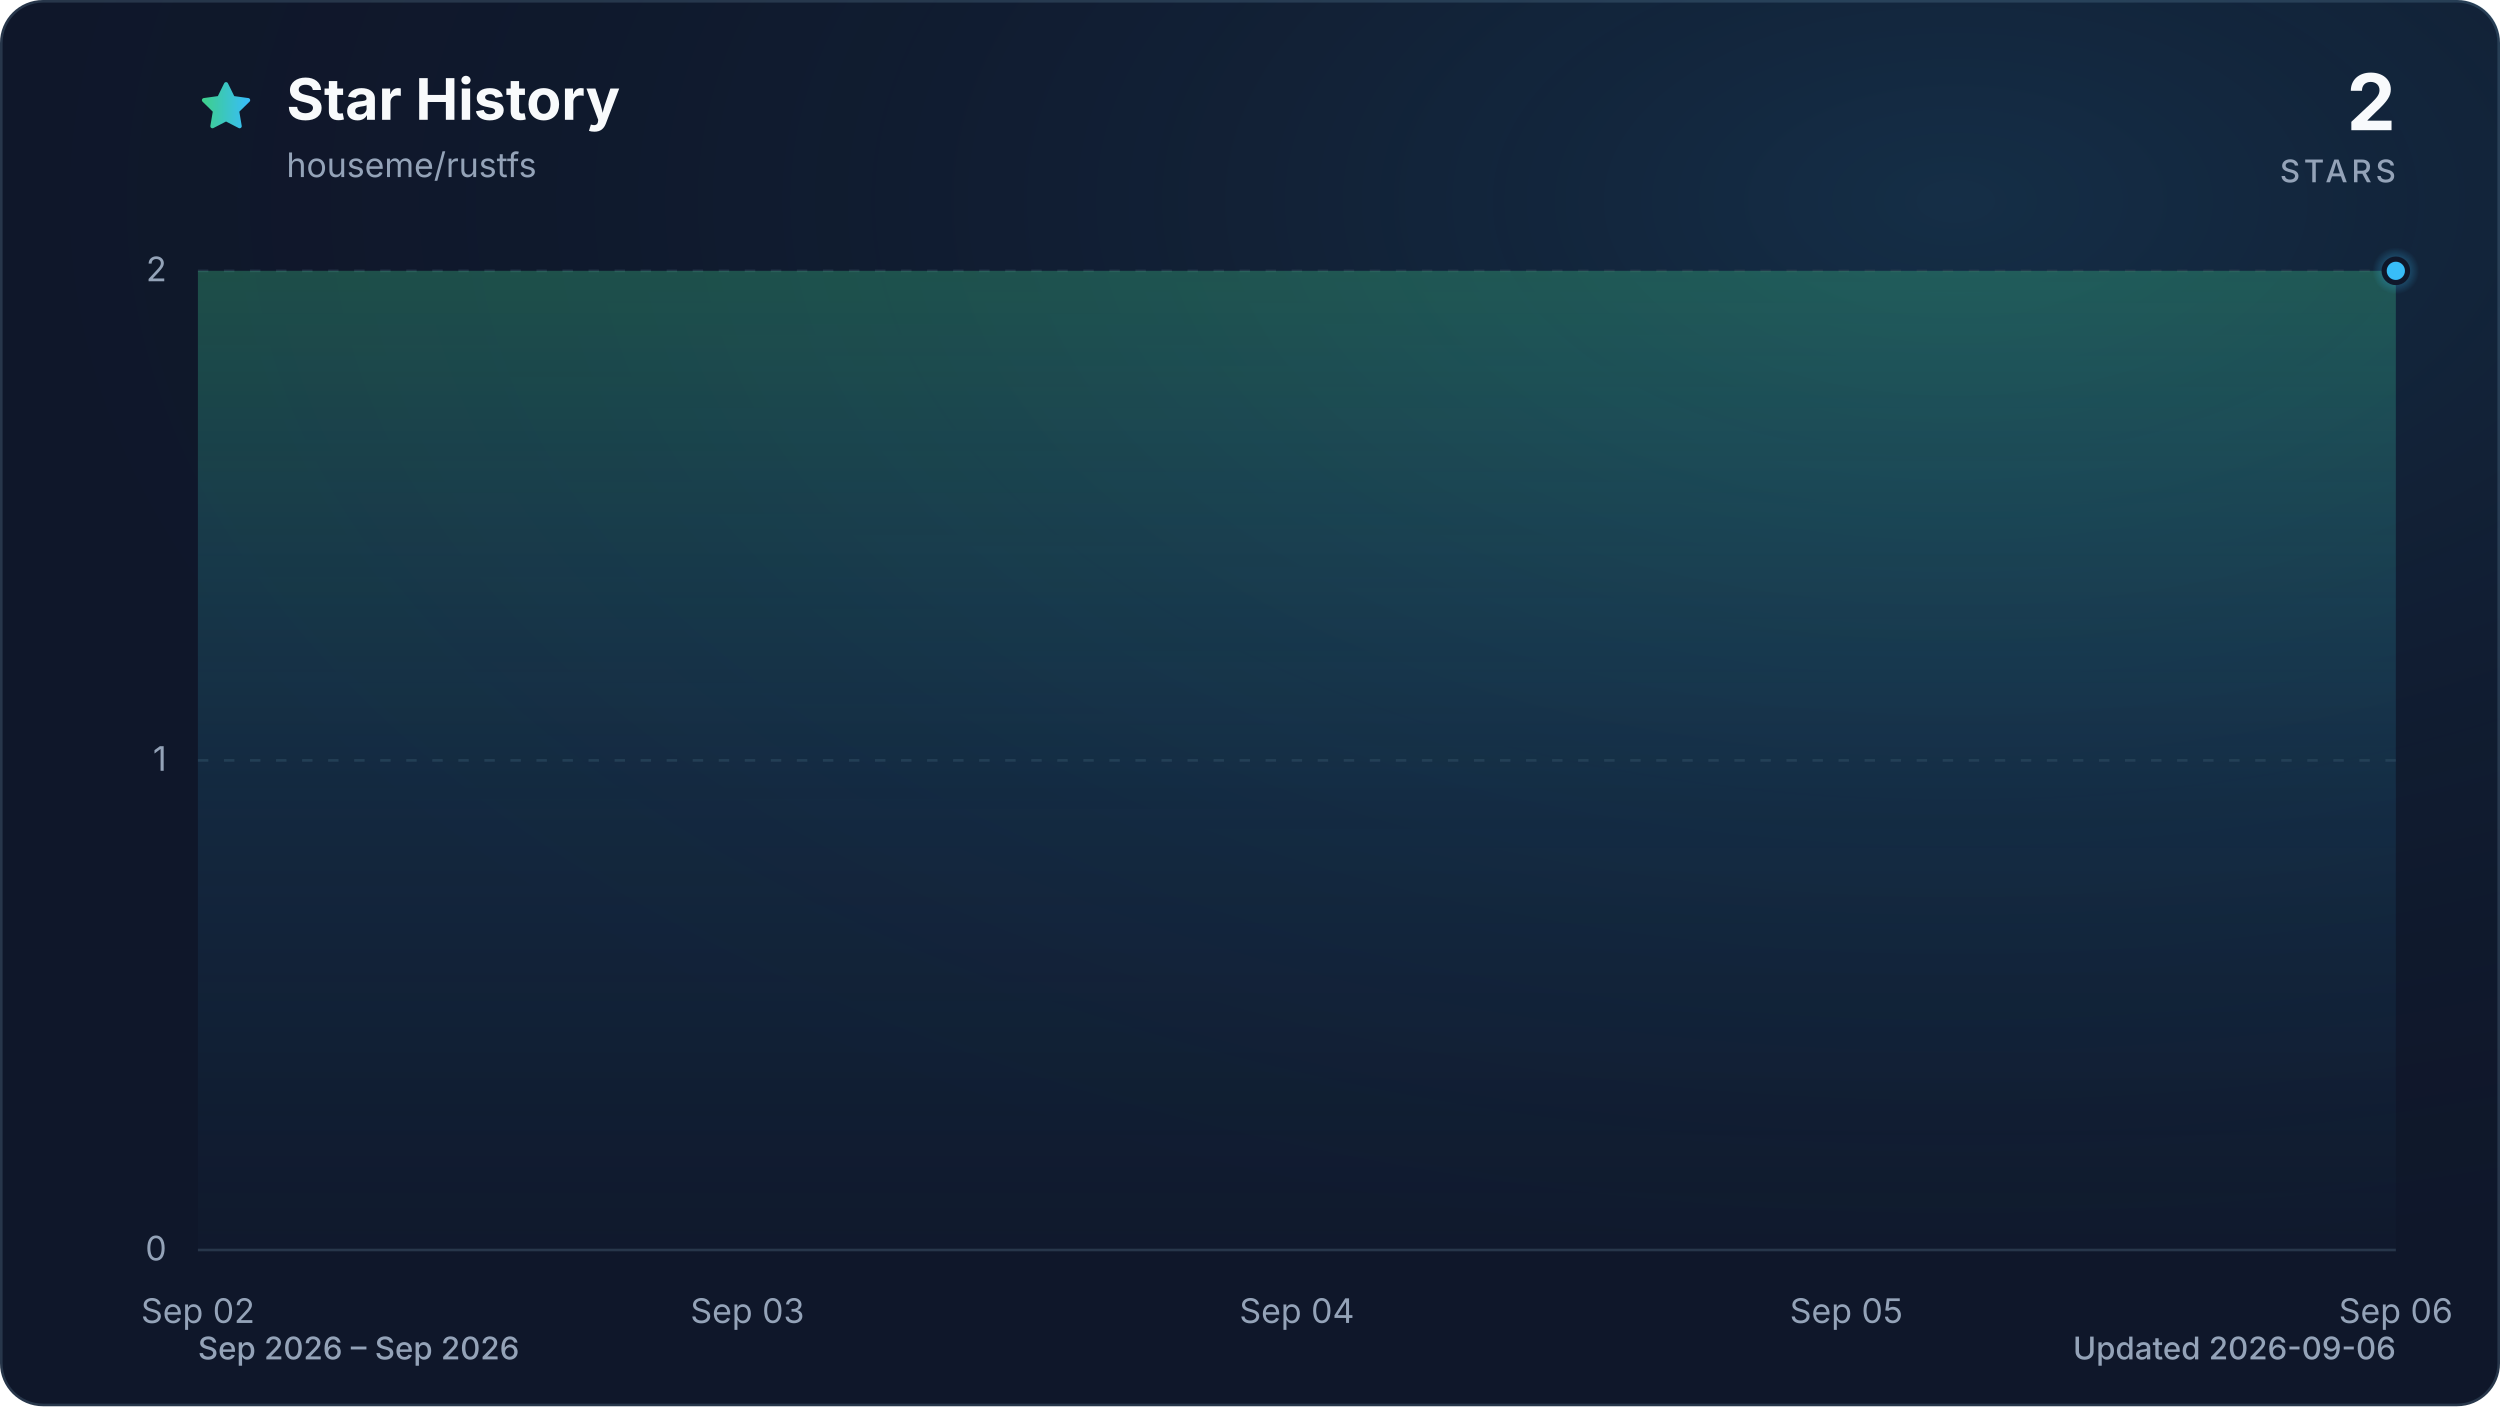
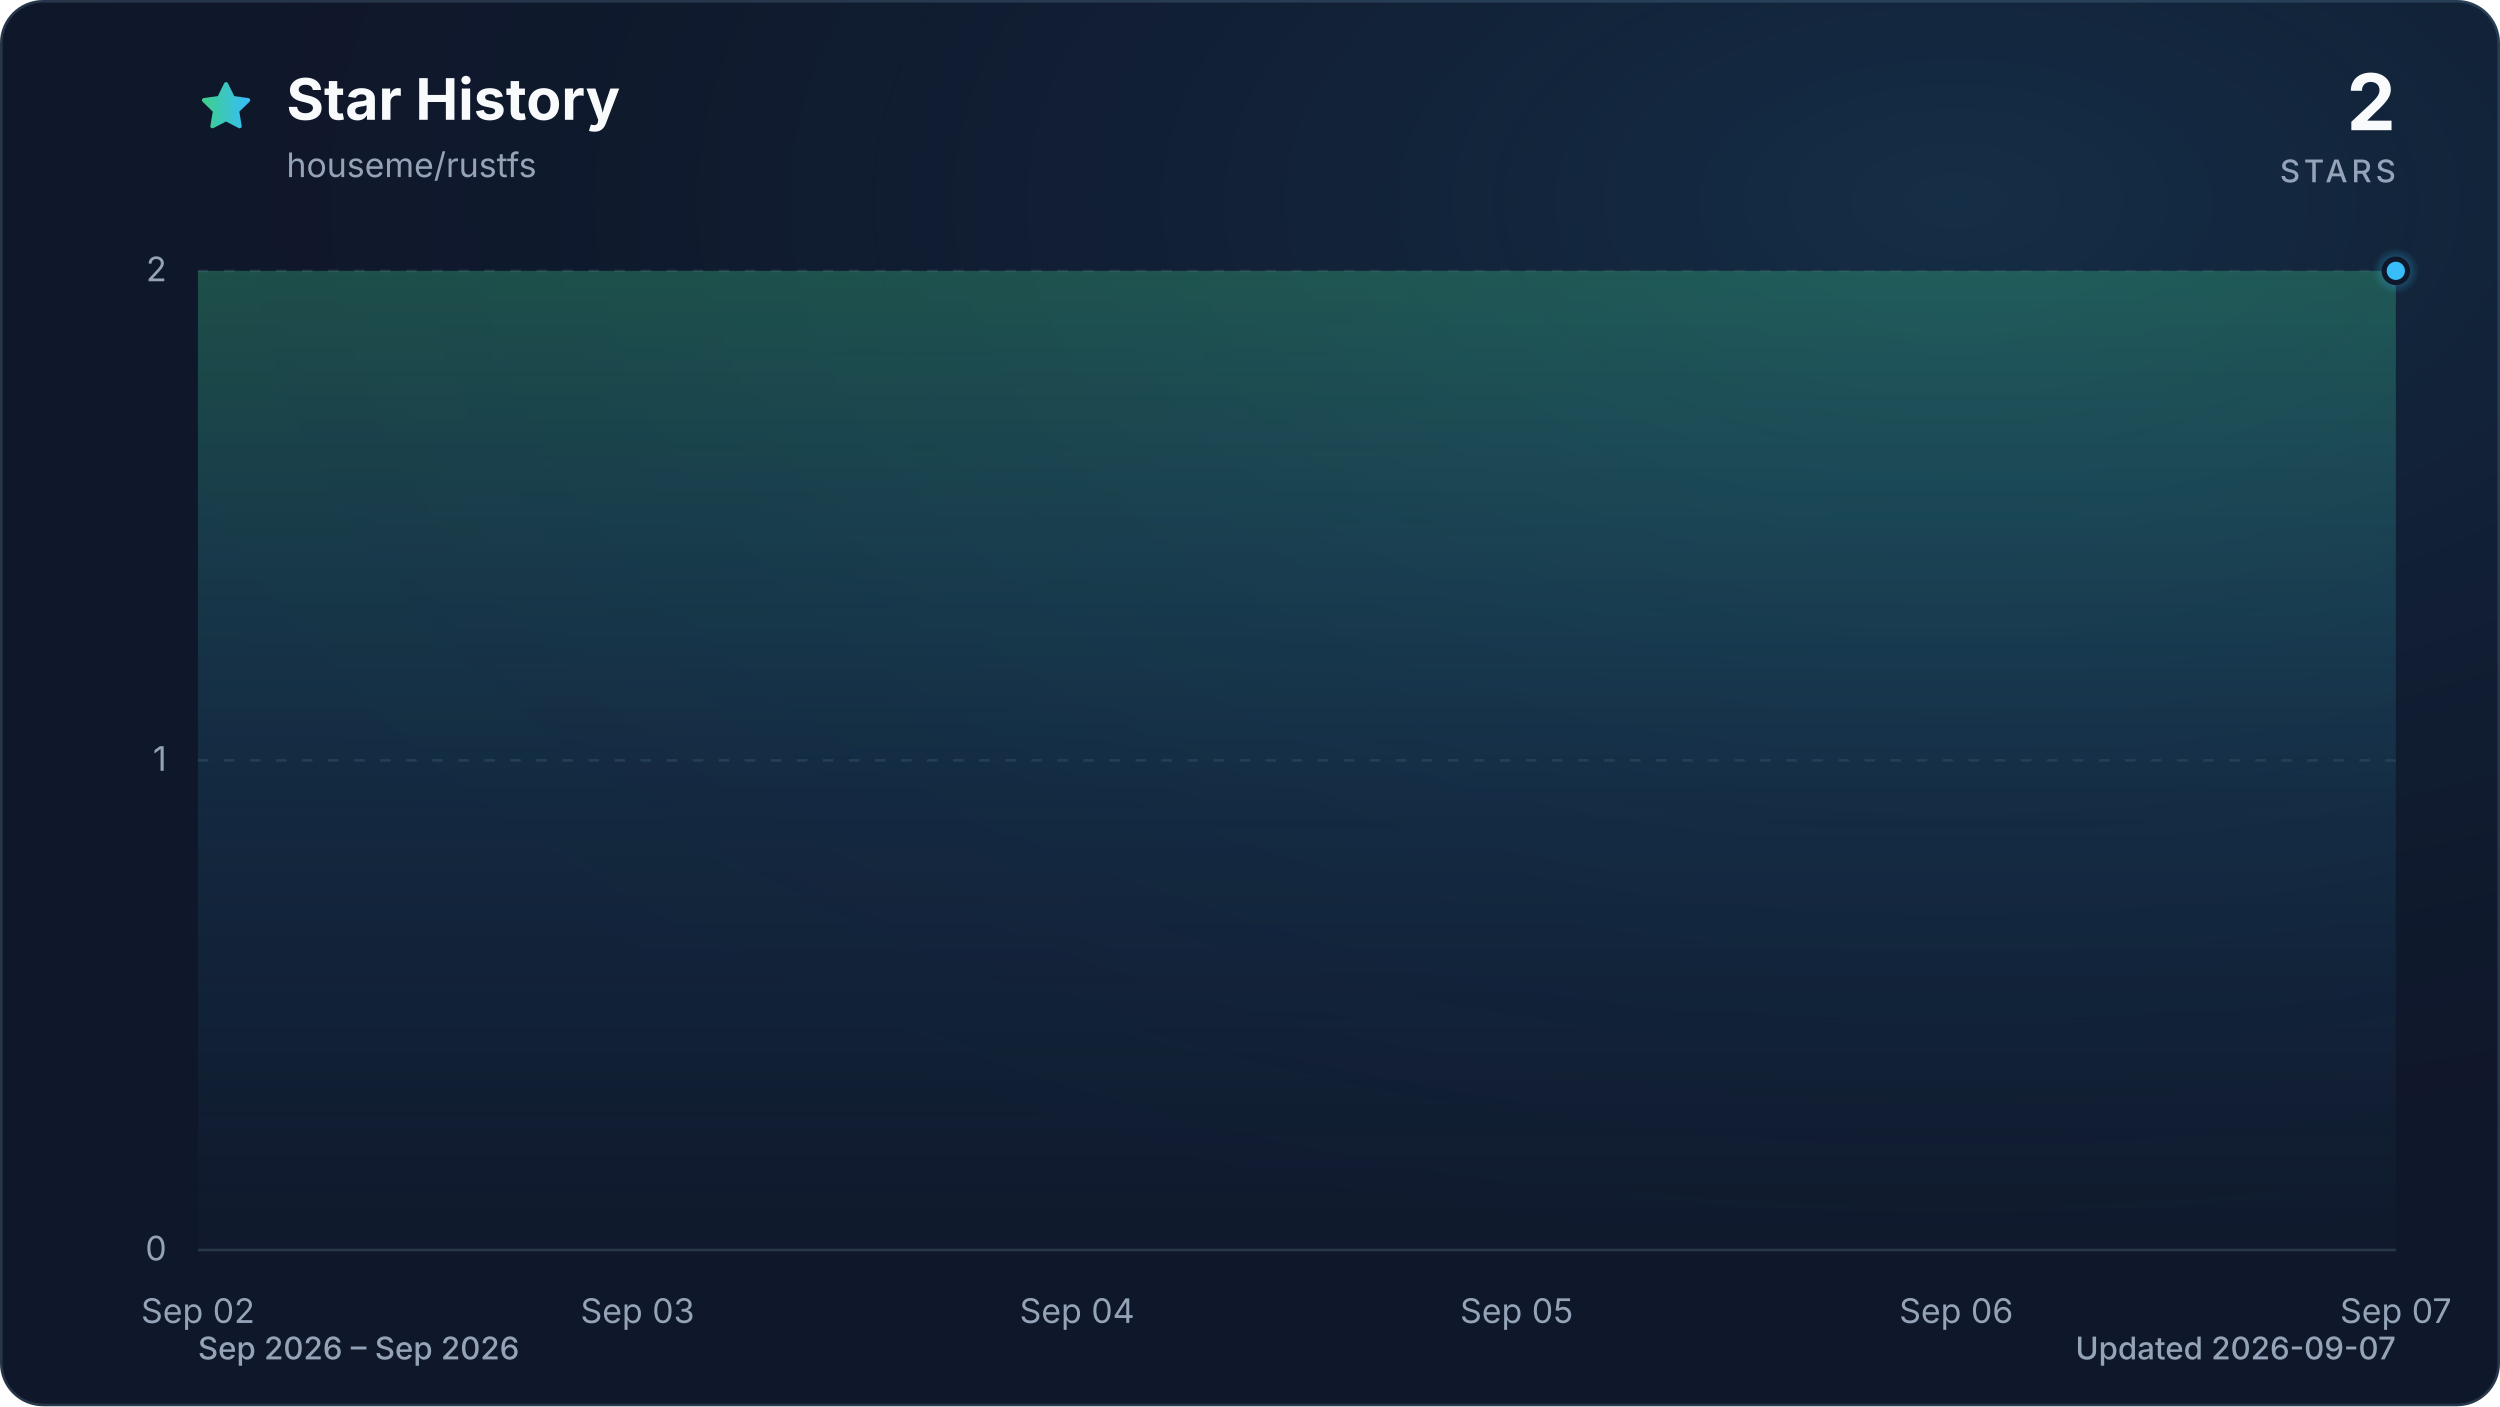
<svg xmlns="http://www.w3.org/2000/svg" viewBox="0 0 960 540" role="img" aria-labelledby="title description" data-style="gradient" data-variant="glow" data-animated="true">
  <defs>
    <linearGradient id="trend" x1="0" y1="0" x2="1" y2="0">
      <stop offset="0%" stop-color="#3ecf8e" />
      <stop offset="100%" stop-color="#38bdf8" />
    </linearGradient>
    <linearGradient id="area" x1="0" y1="0" x2="0" y2="1">
      <stop offset="0%" stop-color="#3ecf8e" stop-opacity="0.30" />
      <stop offset="55%" stop-color="#38bdf8" stop-opacity="0.10" />
      <stop offset="100%" stop-color="#38bdf8" stop-opacity="0.01" />
    </linearGradient>
    <radialGradient id="marker-halo" cx="50%" cy="50%" r="50%">
      <stop offset="0%" stop-color="#38bdf8" stop-opacity="0.55" />
      <stop offset="100%" stop-color="#38bdf8" stop-opacity="0" />
    </radialGradient>
    <radialGradient id="surface-glow" cx="78%" cy="14%" r="80%">
      <stop offset="0%" stop-color="#38bdf8" stop-opacity="0.14" />
      <stop offset="100%" stop-color="#0f172a" stop-opacity="0" />
    </radialGradient>
    <filter id="trend-glow" x="-20%" y="-20%" width="140%" height="140%">
      <feGaussianBlur stdDeviation="7" />
    </filter>
  </defs>
  <style>
.trend-enter{transform-box:fill-box;transform-origin:center;animation:trend-enter 520ms cubic-bezier(0.16,1,0.3,1)}
.marker-enter{transform-box:fill-box;transform-origin:center;animation:marker-enter 320ms cubic-bezier(0.16,1,0.3,1) 200ms both}
.marker-pulse{transform-box:fill-box;transform-origin:center;animation:marker-pulse 2.6s ease-out infinite}
@keyframes trend-enter{from{opacity:.35;transform:translateY(10px)}to{opacity:1;transform:translateY(0)}}
@keyframes marker-enter{from{opacity:0;transform:scale(.4)}to{opacity:1;transform:scale(1)}}
@keyframes marker-pulse{0%{opacity:.5;transform:scale(.7)}70%,100%{opacity:0;transform:scale(2.1)}}
@media (prefers-reduced-motion:reduce){.trend-enter,.marker-enter,.marker-pulse{animation:none!important}}
@media (prefers-reduced-motion:reduce){.marker-pulse{opacity:0}}
</style>
  <rect x="0.5" y="0.5" width="959" height="539" fill="#0f172a" stroke="#27364a" stroke-width="1" rx="16" />
  <rect width="960" height="540" fill="url(#surface-glow)" rx="16" />
  <path d="M12 2.6l2.9 5.9 6.5.9-4.7 4.6 1.1 6.5-5.8-3-5.8 3 1.1-6.5-4.7-4.6 6.5-.9L12 2.6Z" transform="translate(76 30) scale(.9)" fill="url(#trend)" stroke="url(#trend)" stroke-width="1.8" stroke-linejoin="round" aria-hidden="true" />
  <text x="110" y="46" fill="#f8fafc" font-family="ui-sans-serif, system-ui, -apple-system, BlinkMacSystemFont, 'Segoe UI', sans-serif" font-size="22" font-weight="700">Star History</text>
  <text x="110" y="68" fill="#94a3b8" font-family="ui-sans-serif, system-ui, -apple-system, BlinkMacSystemFont, 'Segoe UI', sans-serif" font-size="13">houseme/rustfs</text>
  <text x="920" y="50" fill="#f8fafc" font-family="ui-sans-serif, system-ui, -apple-system, BlinkMacSystemFont, 'Segoe UI', sans-serif" font-size="30" font-weight="700" text-anchor="end">2</text>
  <text x="920" y="70" fill="#94a3b8" font-family="ui-sans-serif, system-ui, -apple-system, BlinkMacSystemFont, 'Segoe UI', sans-serif" font-size="12" font-weight="500" letter-spacing="1.5" text-anchor="end">STARS</text>
  <line x1="76" y1="480.0" x2="920" y2="480.0" stroke="#27364a" stroke-width="1" stroke-dasharray="0" opacity="1" />
  <text x="64" y="484.0" fill="#94a3b8" font-family="ui-sans-serif, system-ui, -apple-system, BlinkMacSystemFont, 'Segoe UI', sans-serif" font-size="13" text-anchor="end">0</text>
  <line x1="76" y1="292.0" x2="920" y2="292.0" stroke="#27364a" stroke-width="1" stroke-dasharray="4 6" opacity="0.7" />
  <text x="64" y="296.0" fill="#94a3b8" font-family="ui-sans-serif, system-ui, -apple-system, BlinkMacSystemFont, 'Segoe UI', sans-serif" font-size="13" text-anchor="end">1</text>
  <line x1="76" y1="104.0" x2="920" y2="104.0" stroke="#27364a" stroke-width="1" stroke-dasharray="4 6" opacity="0.7" />
  <text x="64" y="108.0" fill="#94a3b8" font-family="ui-sans-serif, system-ui, -apple-system, BlinkMacSystemFont, 'Segoe UI', sans-serif" font-size="13" text-anchor="end">2</text>
  <text x="76.0" y="508" fill="#94a3b8" font-family="ui-sans-serif, system-ui, -apple-system, BlinkMacSystemFont, 'Segoe UI', sans-serif" font-size="13" text-anchor="middle">Sep 02</text>
-   <text x="287.0" y="508" fill="#94a3b8" font-family="ui-sans-serif, system-ui, -apple-system, BlinkMacSystemFont, 'Segoe UI', sans-serif" font-size="13" text-anchor="middle">Sep 03</text>
-   <text x="498.0" y="508" fill="#94a3b8" font-family="ui-sans-serif, system-ui, -apple-system, BlinkMacSystemFont, 'Segoe UI', sans-serif" font-size="13" text-anchor="middle">Sep 04</text>
-   <text x="709.0" y="508" fill="#94a3b8" font-family="ui-sans-serif, system-ui, -apple-system, BlinkMacSystemFont, 'Segoe UI', sans-serif" font-size="13" text-anchor="middle">Sep 05</text>
-   <text x="920.0" y="508" fill="#94a3b8" font-family="ui-sans-serif, system-ui, -apple-system, BlinkMacSystemFont, 'Segoe UI', sans-serif" font-size="13" text-anchor="middle">Sep 06</text>
+   <text x="244.8" y="508" fill="#94a3b8" font-family="ui-sans-serif, system-ui, -apple-system, BlinkMacSystemFont, 'Segoe UI', sans-serif" font-size="13" text-anchor="middle">Sep 03</text>
+   <text x="413.6" y="508" fill="#94a3b8" font-family="ui-sans-serif, system-ui, -apple-system, BlinkMacSystemFont, 'Segoe UI', sans-serif" font-size="13" text-anchor="middle">Sep 04</text>
+   <text x="582.4" y="508" fill="#94a3b8" font-family="ui-sans-serif, system-ui, -apple-system, BlinkMacSystemFont, 'Segoe UI', sans-serif" font-size="13" text-anchor="middle">Sep 05</text>
+   <text x="751.2" y="508" fill="#94a3b8" font-family="ui-sans-serif, system-ui, -apple-system, BlinkMacSystemFont, 'Segoe UI', sans-serif" font-size="13" text-anchor="middle">Sep 06</text>
+   <text x="920.0" y="508" fill="#94a3b8" font-family="ui-sans-serif, system-ui, -apple-system, BlinkMacSystemFont, 'Segoe UI', sans-serif" font-size="13" text-anchor="middle">Sep 07</text>
  <g class="trend-enter">
-     <path d="M 76.0 104.0 C 146.3 104.0, 216.7 104.0, 287.0 104.0 C 357.3 104.0, 427.7 104.0, 498.0 104.0 C 568.3 104.0, 638.7 104.0, 709.0 104.0 C 779.3 104.0, 849.7 104.0, 920.0 104.0 L 920.0 480.0 L 76.0 480.0 Z" fill="url(#area)" />
-     <path d="M 76.0 104.0 C 146.3 104.0, 216.7 104.0, 287.0 104.0 C 357.3 104.0, 427.7 104.0, 498.0 104.0 C 568.3 104.0, 638.7 104.0, 709.0 104.0 C 779.3 104.0, 849.7 104.0, 920.0 104.0" fill="none" stroke="url(#trend)" stroke-width="12" stroke-linecap="round" stroke-linejoin="round" opacity="0.16" filter="url(#trend-glow)" />
-     <path d="M 76.0 104.0 C 146.3 104.0, 216.7 104.0, 287.0 104.0 C 357.3 104.0, 427.7 104.0, 498.0 104.0 C 568.3 104.0, 638.7 104.0, 709.0 104.0 C 779.3 104.0, 849.7 104.0, 920.0 104.0" fill="none" stroke="url(#trend)" stroke-width="3" stroke-linecap="round" stroke-linejoin="round" />
+     <path d="M 76.0 104.0 C 132.3 104.0, 188.5 104.0, 244.8 104.0 C 301.1 104.0, 357.3 104.0, 413.6 104.0 C 469.9 104.0, 526.1 104.0, 582.4 104.0 C 638.7 104.0, 694.9 104.0, 751.2 104.0 C 807.5 104.0, 863.7 104.0, 920.0 104.0 L 920.0 480.0 L 76.0 480.0 Z" fill="url(#area)" />
+     <path d="M 76.0 104.0 C 132.3 104.0, 188.5 104.0, 244.8 104.0 C 301.1 104.0, 357.3 104.0, 413.6 104.0 C 469.9 104.0, 526.1 104.0, 582.4 104.0 C 638.7 104.0, 694.9 104.0, 751.2 104.0 C 807.5 104.0, 863.7 104.0, 920.0 104.0" fill="none" stroke="url(#trend)" stroke-width="12" stroke-linecap="round" stroke-linejoin="round" opacity="0.16" filter="url(#trend-glow)" />
+     <path d="M 76.0 104.0 C 132.3 104.0, 188.5 104.0, 244.8 104.0 C 301.1 104.0, 357.3 104.0, 413.6 104.0 C 469.9 104.0, 526.1 104.0, 582.4 104.0 C 638.7 104.0, 694.9 104.0, 751.2 104.0 C 807.5 104.0, 863.7 104.0, 920.0 104.0" fill="none" stroke="url(#trend)" stroke-width="3" stroke-linecap="round" stroke-linejoin="round" />
  </g>
  <g class="marker-enter">
    <circle class="marker-pulse" cx="920.0" cy="104.0" r="9" fill="url(#marker-halo)" />
    <circle cx="920.0" cy="104.0" r="4.5" fill="#38bdf8" stroke="#0f172a" stroke-width="2" />
  </g>
  <text x="76" y="522" fill="#94a3b8" font-family="ui-sans-serif, system-ui, -apple-system, BlinkMacSystemFont, 'Segoe UI', sans-serif" font-size="12" font-weight="500">Sep 2026 – Sep 2026</text>
-   <text x="920" y="522" fill="#94a3b8" font-family="ui-sans-serif, system-ui, -apple-system, BlinkMacSystemFont, 'Segoe UI', sans-serif" font-size="12" font-weight="500" text-anchor="end">Updated 2026-09-06</text>
+   <text x="920" y="522" fill="#94a3b8" font-family="ui-sans-serif, system-ui, -apple-system, BlinkMacSystemFont, 'Segoe UI', sans-serif" font-size="12" font-weight="500" text-anchor="end">Updated 2026-09-07</text>
</svg>
